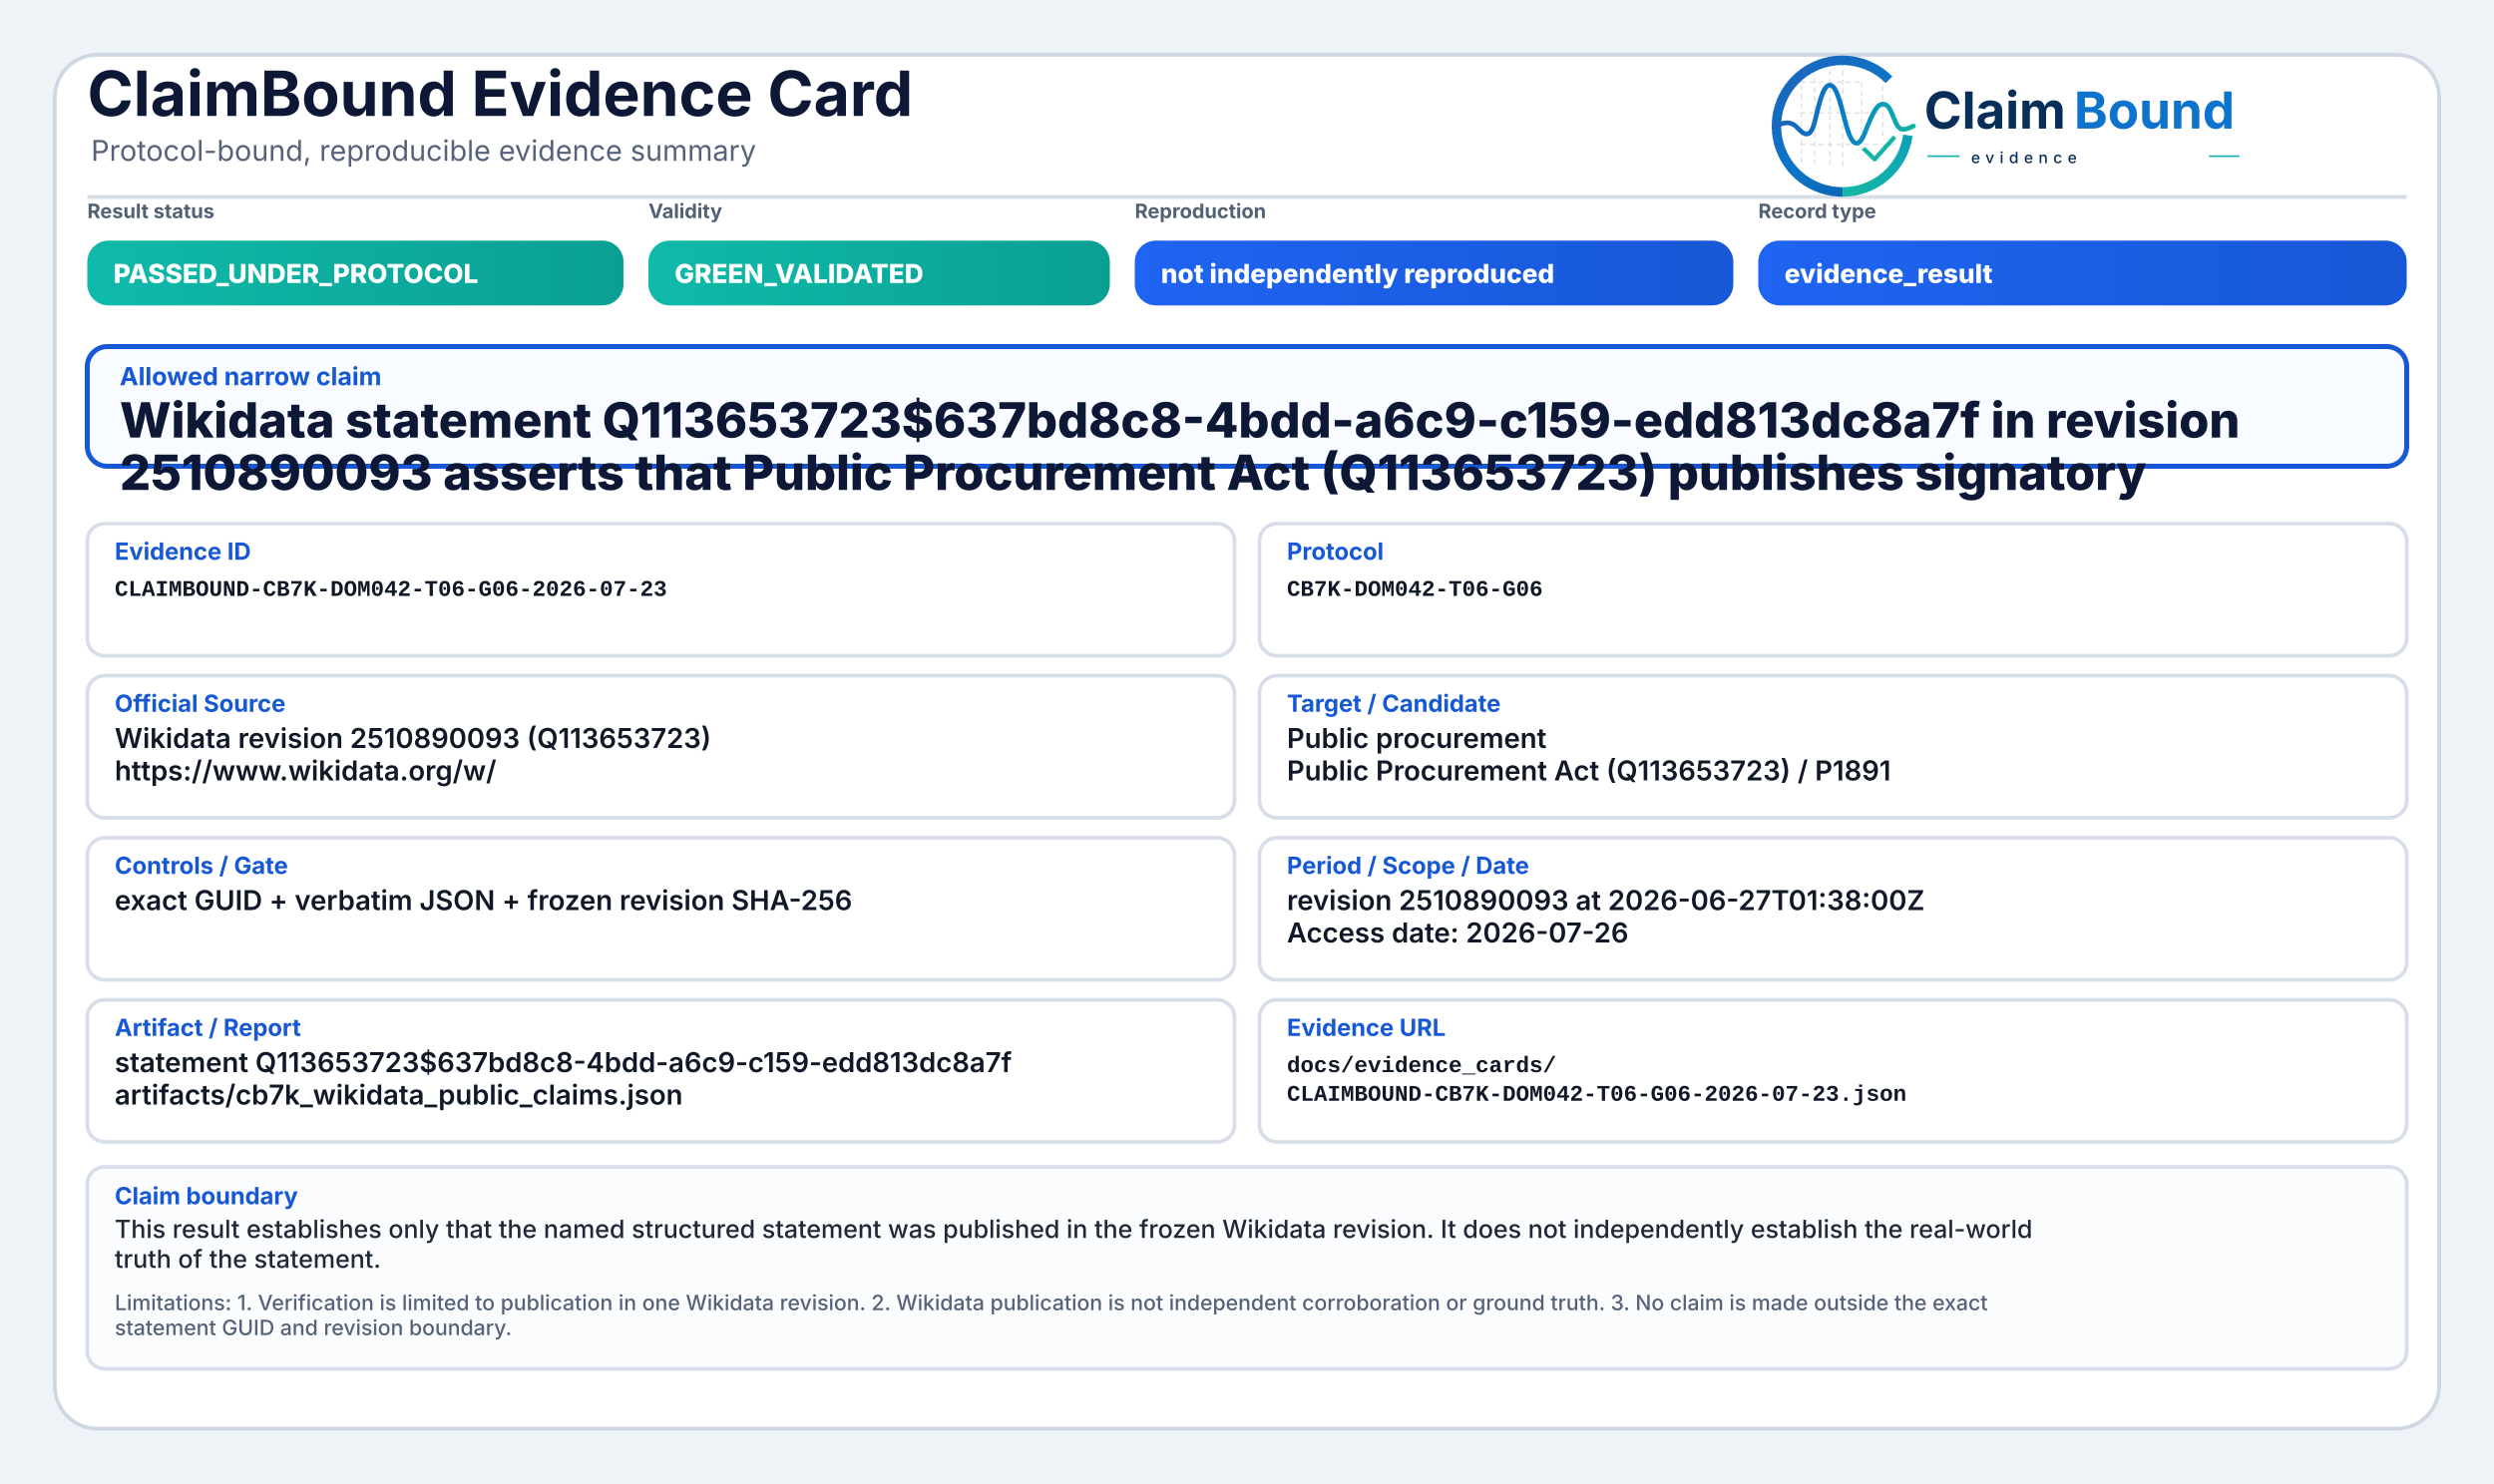
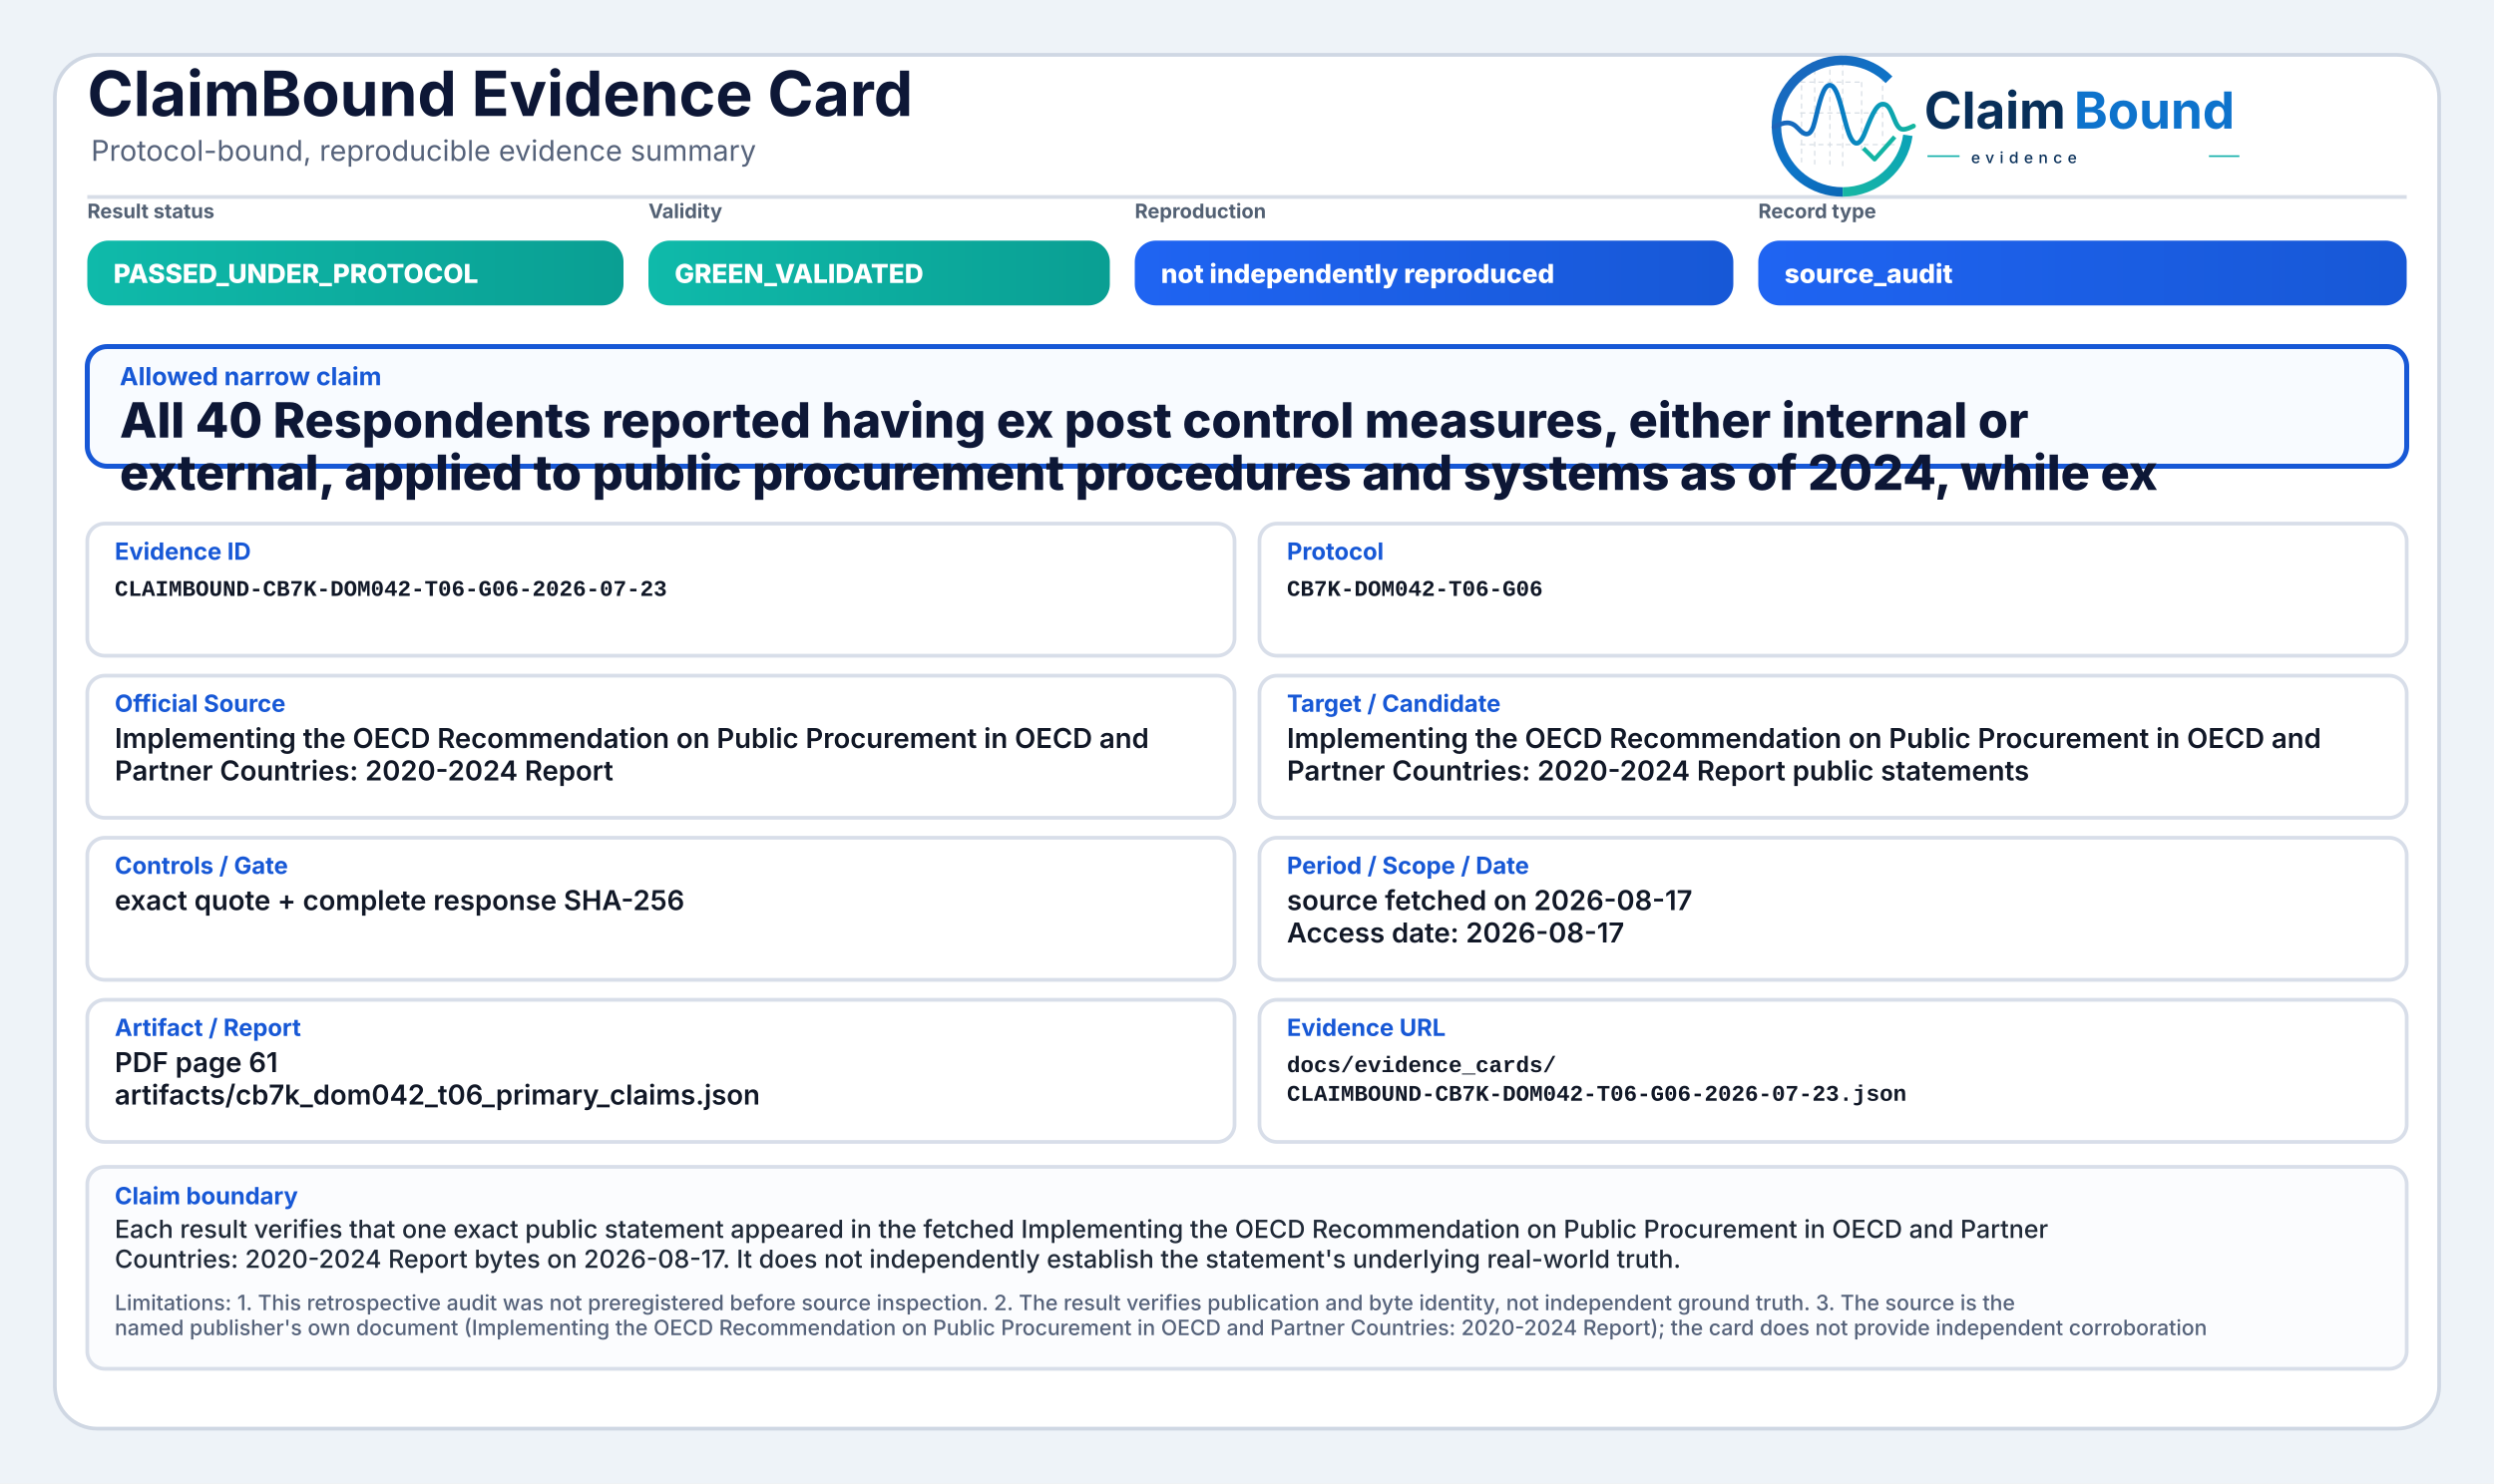
<svg xmlns="http://www.w3.org/2000/svg" width="2000" height="1190" viewBox="0 0 2000 1190" role="img" aria-label="ClaimBound Evidence Card">
  <defs>
    <linearGradient id="greenGrad" x1="0" y1="0" x2="1" y2="0">
      <stop offset="0%" stop-color="#0fbaaa" />
      <stop offset="100%" stop-color="#0a9f93" />
    </linearGradient>
    <linearGradient id="yellowGrad" x1="0" y1="0" x2="1" y2="0">
      <stop offset="0%" stop-color="#fbbf24" />
      <stop offset="100%" stop-color="#d97706" />
    </linearGradient>
    <linearGradient id="amberGrad" x1="0" y1="0" x2="1" y2="0">
      <stop offset="0%" stop-color="#f97316" />
      <stop offset="100%" stop-color="#c2410c" />
    </linearGradient>
    <linearGradient id="redGrad" x1="0" y1="0" x2="1" y2="0">
      <stop offset="0%" stop-color="#ef4444" />
      <stop offset="100%" stop-color="#b91c1c" />
    </linearGradient>
    <linearGradient id="grayGrad" x1="0" y1="0" x2="1" y2="0">
      <stop offset="0%" stop-color="#64748b" />
      <stop offset="100%" stop-color="#475569" />
    </linearGradient>
    <linearGradient id="blueGrad" x1="0" y1="0" x2="1" y2="0">
      <stop offset="0%" stop-color="#1f64f2" />
      <stop offset="100%" stop-color="#1758d6" />
    </linearGradient>
    <linearGradient id="logoRingBlue" x1="73" y1="453" x2="348" y2="793" gradientUnits="userSpaceOnUse">
      <stop offset="0" stop-color="#1E64BA" />
      <stop offset="0.55" stop-color="#0C75C8" />
      <stop offset="1" stop-color="#0A5FAB" />
    </linearGradient>
    <linearGradient id="logoRingTeal" x1="221" y1="792" x2="403" y2="594" gradientUnits="userSpaceOnUse">
      <stop offset="0" stop-color="#18B7A3" />
      <stop offset="1" stop-color="#089EBC" />
    </linearGradient>
    <linearGradient id="logoSignalGradient" x1="61" y1="628" x2="404" y2="628" gradientUnits="userSpaceOnUse">
      <stop offset="0" stop-color="#1E64BA" />
      <stop offset="0.43" stop-color="#0877C4" />
      <stop offset="0.72" stop-color="#0A97BB" />
      <stop offset="1" stop-color="#14B69E" />
    </linearGradient>
  </defs>
  <rect x="0" y="0" width="2000" height="1190" fill="#eef3f8" />
  <rect x="44" y="44" width="1912" height="1102" rx="34" fill="#ffffff" stroke="#cfd7e3" stroke-width="3" />
  <path d="M70 158 H1930" stroke="#d7dde7" stroke-width="3" />
  <text x="70" y="93" font-family="Inter, Segoe UI, Arial, sans-serif" font-size="50" font-weight="750" fill="#0d1736">ClaimBound Evidence Card</text>
  <text x="73" y="129" font-family="Inter, Segoe UI, Arial, sans-serif" font-size="23" font-weight="400" fill="#55627a">Protocol-bound, reproducible evidence summary</text>
  <g aria-label="ClaimBound evidence logo" transform="translate(1415,52) scale(0.33) translate(-40,-478)">
    <g stroke-linecap="butt" stroke-linejoin="round">
      <g stroke="#CBD3DC" stroke-width="3.2" stroke-linecap="round" stroke-dasharray="10 12" opacity="0.72">
        <path d="M130 507V714" />
        <path d="M162 490V719" />
        <path d="M199 491V719" />
        <path d="M230 471V726" />
        <path d="M276 521V690" />
        <path d="M327 508V650" />
        <path d="M128 520H277" />
        <path d="M128 595H327" />
        <path d="M128 672H355" />
      </g>
      <path d="M342.6 514.3A160 160 0 1 0 230 787" fill="none" stroke="url(#logoRingBlue)" stroke-width="23" />
      <path d="M230 787A160 160 0 0 0 388.4 649.3" fill="none" stroke="url(#logoRingTeal)" stroke-width="23" />
      <path d="M63 629.5C87 616.4 104.3 613.6 121.2 632.2C140.7 653.8 153.4 651.6 162.1 616.2C173.8 568.5 182.5 527.5 198.9 527.5C217.5 527.5 228.4 590.6 240.3 630.8C253.4 675.4 268.6 682.8 284.6 641.5C303.5 592.9 315.2 567.6 333.7 574.7C352.6 582 355.7 635.1 376.6 634.9C386.2 634.8 394 630.4 402 626.8" fill="none" stroke="url(#logoSignalGradient)" stroke-width="11.5" stroke-linecap="round" />
      <path d="M284 684.5L307.5 707.7L353 657" fill="none" stroke="#12B4A4" stroke-width="10.5" stroke-linecap="square" />
    </g>
    <text x="428" y="633" font-family="Inter, Segoe UI, Arial, sans-serif" font-size="124" font-weight="750" fill="#082F59" text-rendering="geometricPrecision">Claim</text>
    <text x="792" y="633" font-family="Inter, Segoe UI, Arial, sans-serif" font-size="124" font-weight="750" fill="#0E73CC" text-rendering="geometricPrecision">Bound</text>
    <line x1="436" y1="700" x2="514" y2="700" stroke="#11AFA9" stroke-width="4" />
    <text x="542" y="717" font-family="Inter, Segoe UI, Arial, sans-serif" font-size="38" font-weight="500" letter-spacing="13" fill="#082F59">evidence</text>
    <line x1="1120" y1="700" x2="1194" y2="700" stroke="#11AFA9" stroke-width="4" />
  </g>
  <text x="70" y="175" font-family="Inter, Segoe UI, Arial, sans-serif" font-size="16" font-weight="650" fill="#536174">Result status</text>
  <rect x="70" y="193" width="430" height="52" rx="17" fill="url(#greenGrad)" />
  <text x="91" y="227" font-family="Inter, Segoe UI, Arial, sans-serif" font-size="21" font-weight="800" fill="#ffffff">PASSED_UNDER_PROTOCOL</text>
  <text x="520" y="175" font-family="Inter, Segoe UI, Arial, sans-serif" font-size="16" font-weight="650" fill="#536174">Validity</text>
  <rect x="520" y="193" width="370" height="52" rx="17" fill="url(#greenGrad)" />
  <text x="541" y="227" font-family="Inter, Segoe UI, Arial, sans-serif" font-size="21" font-weight="800" fill="#ffffff">GREEN_VALIDATED</text>
  <text x="910" y="175" font-family="Inter, Segoe UI, Arial, sans-serif" font-size="16" font-weight="650" fill="#536174">Reproduction</text>
  <rect x="910" y="193" width="480" height="52" rx="17" fill="url(#blueGrad)" />
  <text x="931" y="227" font-family="Inter, Segoe UI, Arial, sans-serif" font-size="21" font-weight="800" fill="#ffffff">not independently reproduced</text>
  <text x="1410" y="175" font-family="Inter, Segoe UI, Arial, sans-serif" font-size="16" font-weight="650" fill="#536174">Record type</text>
  <rect x="1410" y="193" width="520" height="52" rx="17" fill="url(#blueGrad)" />
-   <text x="1431" y="227" font-family="Inter, Segoe UI, Arial, sans-serif" font-size="21" font-weight="800" fill="#ffffff">evidence_result</text>
+   <text x="1431" y="227" font-family="Inter, Segoe UI, Arial, sans-serif" font-size="21" font-weight="800" fill="#ffffff">source_audit</text>
  <rect x="70" y="278" width="1860" height="96" rx="16" fill="#f8fbff" stroke="#1758d6" stroke-width="4" />
  <text x="96" y="309" font-family="Inter, Segoe UI, Arial, sans-serif" font-size="20" font-weight="750" fill="#1758d6">Allowed narrow claim</text>
-   <text x="96" y="351" font-family="Inter, Segoe UI, Arial, sans-serif" font-size="39" font-weight="800" fill="#0d1736">Wikidata statement Q113653723$637bd8c8-4bdd-a6c9-c159-edd813dc8a7f in revision</text>
-   <text x="96" y="393" font-family="Inter, Segoe UI, Arial, sans-serif" font-size="39" font-weight="800" fill="#0d1736">2510890093 asserts that Public Procurement Act (Q113653723) publishes signatory</text>
+   <text x="96" y="351" font-family="Inter, Segoe UI, Arial, sans-serif" font-size="39" font-weight="800" fill="#0d1736">All 40 Respondents reported having ex post control measures, either internal or</text>
+   <text x="96" y="393" font-family="Inter, Segoe UI, Arial, sans-serif" font-size="39" font-weight="800" fill="#0d1736">external, applied to public procurement procedures and systems as of 2024, while ex</text>
  <rect x="70" y="420" width="920" height="106" rx="14" fill="#ffffff" stroke="#d8dee9" stroke-width="3" />
  <text x="92" y="449" font-family="Inter, Segoe UI, Arial, sans-serif" font-size="19" font-weight="750" fill="#1758d6">Evidence ID</text>
  <text x="92" y="478" font-family="SFMono-Regular, Consolas, Liberation Mono, monospace" font-size="18" font-weight="600" fill="#111827">CLAIMBOUND-CB7K-DOM042-T06-G06-2026-07-23</text>
  <rect x="1010" y="420" width="920" height="106" rx="14" fill="#ffffff" stroke="#d8dee9" stroke-width="3" />
  <text x="1032" y="449" font-family="Inter, Segoe UI, Arial, sans-serif" font-size="19" font-weight="750" fill="#1758d6">Protocol</text>
  <text x="1032" y="478" font-family="SFMono-Regular, Consolas, Liberation Mono, monospace" font-size="18" font-weight="600" fill="#111827">CB7K-DOM042-T06-G06</text>
  <rect x="70" y="542" width="920" height="114" rx="14" fill="#ffffff" stroke="#d8dee9" stroke-width="3" />
  <text x="92" y="571" font-family="Inter, Segoe UI, Arial, sans-serif" font-size="19" font-weight="750" fill="#1758d6">Official Source</text>
-   <text x="92" y="600" font-family="Inter, Segoe UI, Arial, sans-serif" font-size="22" font-weight="600" fill="#111827">Wikidata revision 2510890093 (Q113653723)</text>
-   <text x="92" y="626" font-family="Inter, Segoe UI, Arial, sans-serif" font-size="22" font-weight="600" fill="#111827">https://www.wikidata.org/w/</text>
+   <text x="92" y="600" font-family="Inter, Segoe UI, Arial, sans-serif" font-size="22" font-weight="600" fill="#111827">Implementing the OECD Recommendation on Public Procurement in OECD and</text>
+   <text x="92" y="626" font-family="Inter, Segoe UI, Arial, sans-serif" font-size="22" font-weight="600" fill="#111827">Partner Countries: 2020-2024 Report</text>
  <rect x="1010" y="542" width="920" height="114" rx="14" fill="#ffffff" stroke="#d8dee9" stroke-width="3" />
  <text x="1032" y="571" font-family="Inter, Segoe UI, Arial, sans-serif" font-size="19" font-weight="750" fill="#1758d6">Target / Candidate</text>
-   <text x="1032" y="600" font-family="Inter, Segoe UI, Arial, sans-serif" font-size="22" font-weight="600" fill="#111827">Public procurement</text>
-   <text x="1032" y="626" font-family="Inter, Segoe UI, Arial, sans-serif" font-size="22" font-weight="600" fill="#111827">Public Procurement Act (Q113653723) / P1891</text>
+   <text x="1032" y="600" font-family="Inter, Segoe UI, Arial, sans-serif" font-size="22" font-weight="600" fill="#111827">Implementing the OECD Recommendation on Public Procurement in OECD and</text>
+   <text x="1032" y="626" font-family="Inter, Segoe UI, Arial, sans-serif" font-size="22" font-weight="600" fill="#111827">Partner Countries: 2020-2024 Report public statements</text>
  <rect x="70" y="672" width="920" height="114" rx="14" fill="#ffffff" stroke="#d8dee9" stroke-width="3" />
  <text x="92" y="701" font-family="Inter, Segoe UI, Arial, sans-serif" font-size="19" font-weight="750" fill="#1758d6">Controls / Gate</text>
-   <text x="92" y="730" font-family="Inter, Segoe UI, Arial, sans-serif" font-size="22" font-weight="600" fill="#111827">exact GUID + verbatim JSON + frozen revision SHA-256</text>
+   <text x="92" y="730" font-family="Inter, Segoe UI, Arial, sans-serif" font-size="22" font-weight="600" fill="#111827">exact quote + complete response SHA-256</text>
  <rect x="1010" y="672" width="920" height="114" rx="14" fill="#ffffff" stroke="#d8dee9" stroke-width="3" />
  <text x="1032" y="701" font-family="Inter, Segoe UI, Arial, sans-serif" font-size="19" font-weight="750" fill="#1758d6">Period / Scope / Date</text>
-   <text x="1032" y="730" font-family="Inter, Segoe UI, Arial, sans-serif" font-size="22" font-weight="600" fill="#111827">revision 2510890093 at 2026-06-27T01:38:00Z</text>
-   <text x="1032" y="756" font-family="Inter, Segoe UI, Arial, sans-serif" font-size="22" font-weight="600" fill="#111827">Access date: 2026-07-26</text>
+   <text x="1032" y="730" font-family="Inter, Segoe UI, Arial, sans-serif" font-size="22" font-weight="600" fill="#111827">source fetched on 2026-08-17</text>
+   <text x="1032" y="756" font-family="Inter, Segoe UI, Arial, sans-serif" font-size="22" font-weight="600" fill="#111827">Access date: 2026-08-17</text>
  <rect x="70" y="802" width="920" height="114" rx="14" fill="#ffffff" stroke="#d8dee9" stroke-width="3" />
  <text x="92" y="831" font-family="Inter, Segoe UI, Arial, sans-serif" font-size="19" font-weight="750" fill="#1758d6">Artifact / Report</text>
-   <text x="92" y="860" font-family="Inter, Segoe UI, Arial, sans-serif" font-size="22" font-weight="600" fill="#111827">statement Q113653723$637bd8c8-4bdd-a6c9-c159-edd813dc8a7f</text>
-   <text x="92" y="886" font-family="Inter, Segoe UI, Arial, sans-serif" font-size="22" font-weight="600" fill="#111827">artifacts/cb7k_wikidata_public_claims.json</text>
+   <text x="92" y="860" font-family="Inter, Segoe UI, Arial, sans-serif" font-size="22" font-weight="600" fill="#111827">PDF page 61</text>
+   <text x="92" y="886" font-family="Inter, Segoe UI, Arial, sans-serif" font-size="22" font-weight="600" fill="#111827">artifacts/cb7k_dom042_t06_primary_claims.json</text>
  <rect x="1010" y="802" width="920" height="114" rx="14" fill="#ffffff" stroke="#d8dee9" stroke-width="3" />
  <text x="1032" y="831" font-family="Inter, Segoe UI, Arial, sans-serif" font-size="19" font-weight="750" fill="#1758d6">Evidence URL</text>
  <text x="1032" y="860" font-family="SFMono-Regular, Consolas, Liberation Mono, monospace" font-size="18" font-weight="600" fill="#111827">docs/evidence_cards/</text>
  <text x="1032" y="883" font-family="SFMono-Regular, Consolas, Liberation Mono, monospace" font-size="18" font-weight="600" fill="#111827">CLAIMBOUND-CB7K-DOM042-T06-G06-2026-07-23.json</text>
  <rect x="70" y="936" width="1860" height="162" rx="14" fill="#fbfcfe" stroke="#d8dee9" stroke-width="3" />
  <text x="92" y="966" font-family="Inter, Segoe UI, Arial, sans-serif" font-size="19" font-weight="750" fill="#1758d6">Claim boundary</text>
-   <text x="92" y="993" font-family="Inter, Segoe UI, Arial, sans-serif" font-size="20" font-weight="500" fill="#1f2937">This result establishes only that the named structured statement was published in the frozen Wikidata revision. It does not independently establish the real-world</text>
-   <text x="92" y="1017" font-family="Inter, Segoe UI, Arial, sans-serif" font-size="20" font-weight="500" fill="#1f2937">truth of the statement.</text>
-   <text x="92" y="1051" font-family="Inter, Segoe UI, Arial, sans-serif" font-size="17" font-weight="500" fill="#55627a">Limitations: 1. Verification is limited to publication in one Wikidata revision. 2. Wikidata publication is not independent corroboration or ground truth. 3. No claim is made outside the exact</text>
-   <text x="92" y="1071" font-family="Inter, Segoe UI, Arial, sans-serif" font-size="17" font-weight="500" fill="#55627a">statement GUID and revision boundary.</text>
+   <text x="92" y="993" font-family="Inter, Segoe UI, Arial, sans-serif" font-size="20" font-weight="500" fill="#1f2937">Each result verifies that one exact public statement appeared in the fetched Implementing the OECD Recommendation on Public Procurement in OECD and Partner</text>
+   <text x="92" y="1017" font-family="Inter, Segoe UI, Arial, sans-serif" font-size="20" font-weight="500" fill="#1f2937">Countries: 2020-2024 Report bytes on 2026-08-17. It does not independently establish the statement's underlying real-world truth.</text>
+   <text x="92" y="1051" font-family="Inter, Segoe UI, Arial, sans-serif" font-size="17" font-weight="500" fill="#55627a">Limitations: 1. This retrospective audit was not preregistered before source inspection. 2. The result verifies publication and byte identity, not independent ground truth. 3. The source is the</text>
+   <text x="92" y="1071" font-family="Inter, Segoe UI, Arial, sans-serif" font-size="17" font-weight="500" fill="#55627a">named publisher's own document (Implementing the OECD Recommendation on Public Procurement in OECD and Partner Countries: 2020-2024 Report); the card does not provide independent corroboration</text>
</svg>
